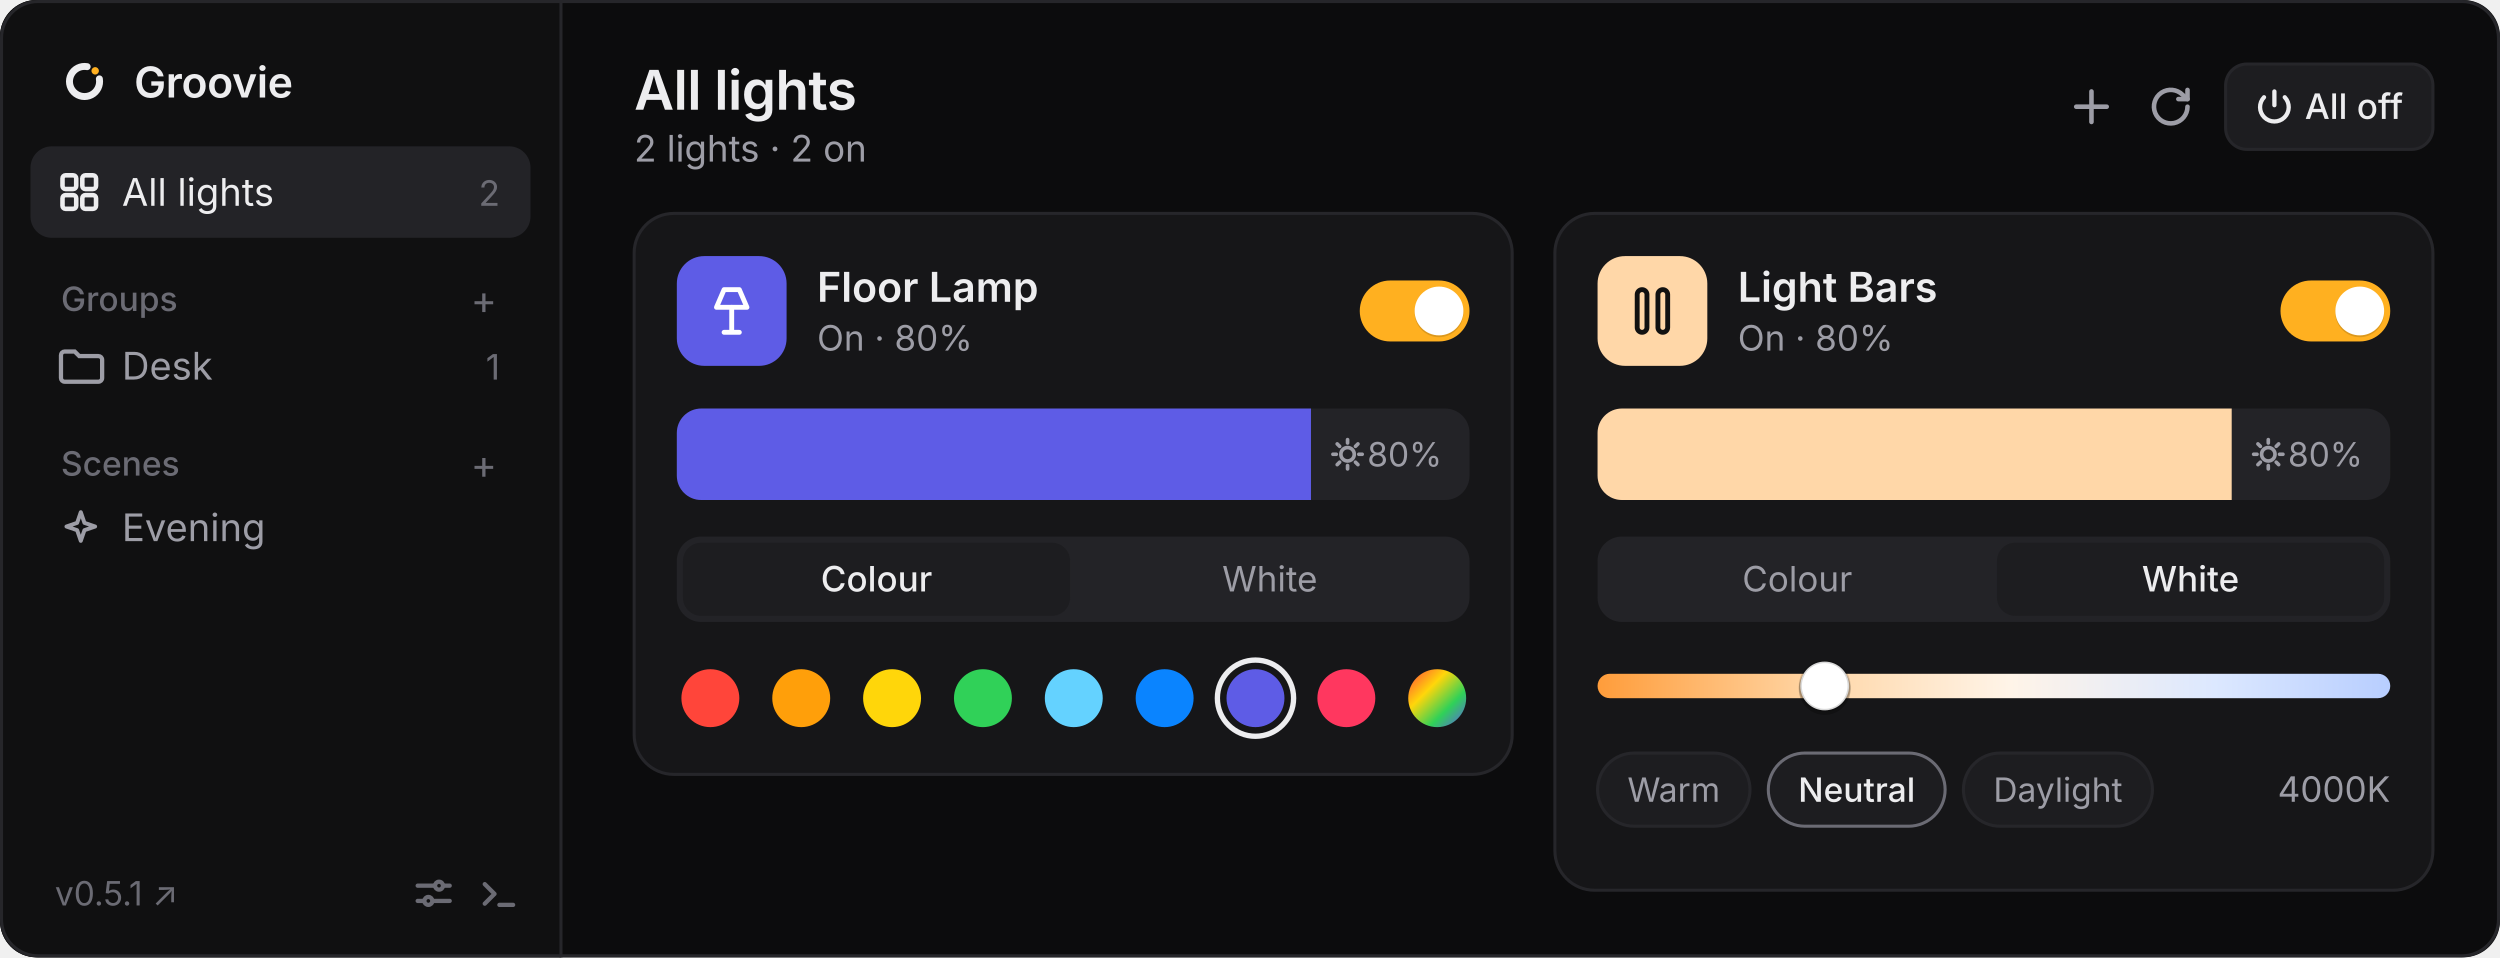
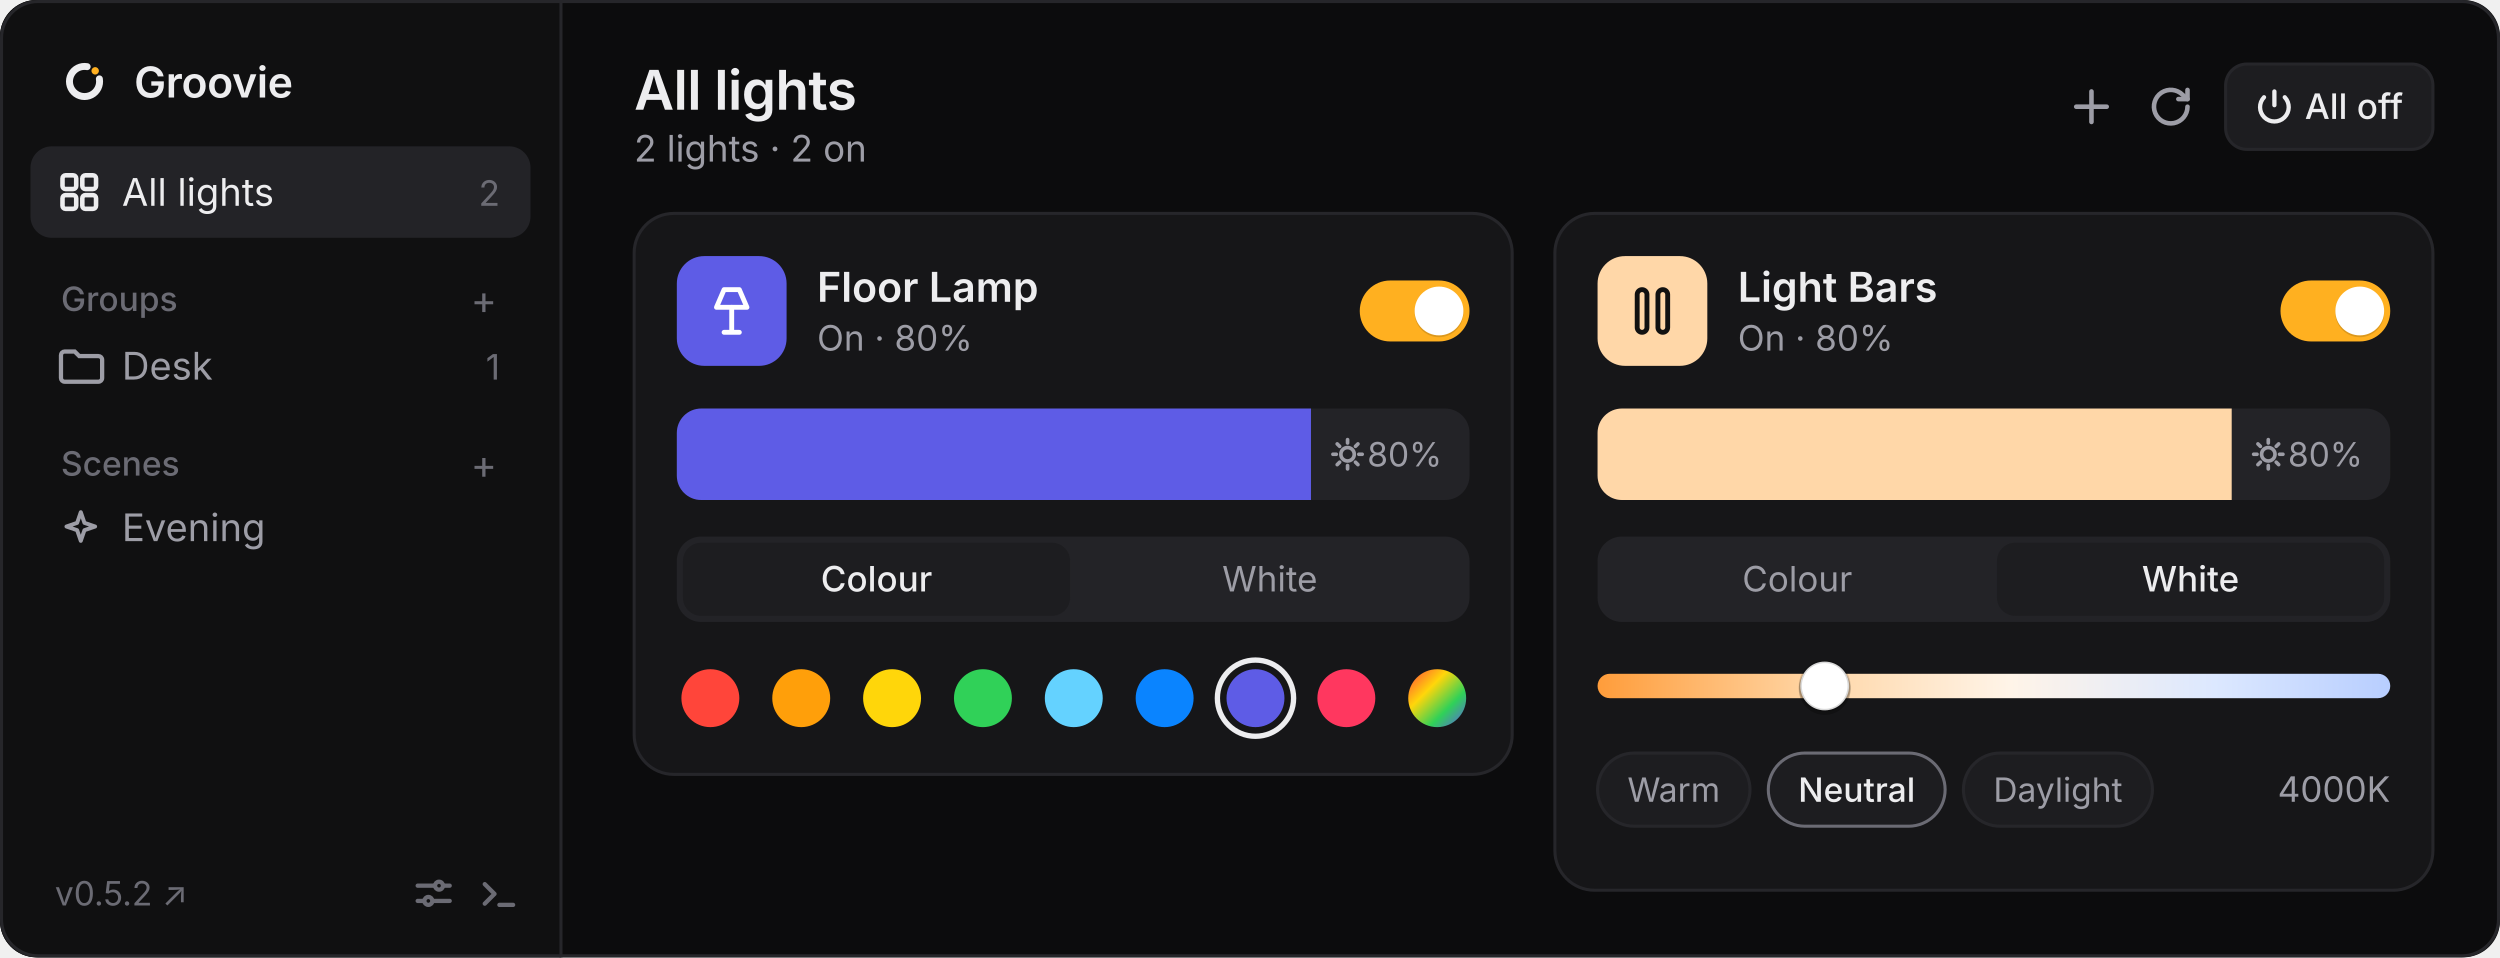
<svg xmlns="http://www.w3.org/2000/svg" viewBox="0 0 820 314" width="820" height="314" font-family="-apple-system, BlinkMacSystemFont, 'Segoe UI', system-ui, sans-serif">
  <defs>
    <clipPath id="winClip">
      <rect width="820" height="314" rx="12" />
    </clipPath>
    <clipPath id="briClip1">
      <rect x="222" y="134" width="260" height="30" rx="8" />
    </clipPath>
    <clipPath id="briClip2">
      <rect x="524" y="134" width="260" height="30" rx="8" />
    </clipPath>
    <linearGradient id="kelvinGrad" x1="0" y1="0" x2="1" y2="0">
      <stop offset="0%" stop-color="#ff9d3b" />
      <stop offset="28%" stop-color="#ffd7a8" />
      <stop offset="52%" stop-color="#fff4e8" />
      <stop offset="78%" stop-color="#dce8ff" />
      <stop offset="100%" stop-color="#b8ceff" />
    </linearGradient>
    <linearGradient id="customWheel" x1="0" y1="0" x2="1" y2="1">
      <stop offset="0%" stop-color="#ff453a" />
      <stop offset="35%" stop-color="#ffd60a" />
      <stop offset="68%" stop-color="#30d158" />
      <stop offset="100%" stop-color="#5e5ce6" />
    </linearGradient>
  </defs>
  <g clip-path="url(#winClip)">
    <rect width="820" height="314" fill="#0c0c0d" />
    <rect width="184" height="314" fill="#101011" />
    <line x1="184" y1="0" x2="184" y2="314" stroke="#26262a" />
    <g transform="translate(18, 17) scale(0.019)">
      <path d="M768 466.9A260 260 0 1 1 557.1 255.9" fill="none" stroke="#ededef" stroke-width="120" stroke-linecap="round" />
      <circle cx="695.8" cy="328.2" r="64" fill="#FFB020" />
    </g>
    <text x="44" y="32" fill="#ededef" font-size="14" font-weight="600" letter-spacing="-0.1">Groovie</text>
    <rect x="10" y="48" width="164" height="30" rx="7" fill="#232327" />
    <g transform="translate(19, 56)" fill="none" stroke="#ededef" stroke-width="1.5">
      <rect x="1.5" y="1.5" width="4.5" height="4.5" rx="1" />
      <rect x="8" y="1.5" width="4.5" height="4.5" rx="1" />
      <rect x="1.5" y="8" width="4.5" height="4.5" rx="1" />
      <rect x="8" y="8" width="4.5" height="4.5" rx="1" />
    </g>
    <text x="40" y="67.5" fill="#ededef" font-size="12.5">All lights</text>
    <text x="164" y="67.5" fill="#6b6b74" font-size="11.5" text-anchor="end">2</text>
    <text x="20" y="102" fill="#6b6b74" font-size="11" font-weight="500">Groups</text>
    <text x="163" y="103" fill="#6b6b74" font-size="13" text-anchor="end">+</text>
    <path d="M20 116.5a1.2 1.2 0 0 1 1.2-1.2h3.3l1.5 1.5h6.3a1.2 1.2 0 0 1 1.2 1.2v6a1.2 1.2 0 0 1-1.2 1.2H21.2a1.2 1.2 0 0 1-1.2-1.2Z" fill="none" stroke="#9d9da6" stroke-width="1.4" />
    <text x="40" y="124.5" fill="#9d9da6" font-size="12.5">Desk</text>
    <text x="164" y="124.5" fill="#6b6b74" font-size="11.5" text-anchor="end">1</text>
    <text x="20" y="156" fill="#6b6b74" font-size="11" font-weight="500">Scenes</text>
    <text x="163" y="157" fill="#6b6b74" font-size="13" text-anchor="end">+</text>
    <path d="M26.5 168l1.2 3.5 3.5 1.2-3.5 1.2-1.2 3.5-1.2-3.5-3.5-1.2 3.5-1.2Z" fill="none" stroke="#9d9da6" stroke-width="1.3" stroke-linejoin="round" />
    <text x="40" y="177.5" fill="#9d9da6" font-size="12.5">Evening</text>
-     <text x="18" y="297" fill="#6b6b74" font-size="11">v0.5.1 ↗</text>
+     <text x="18" y="297" fill="#6b6b74" font-size="11">v0.5.2 ↗</text>
    <g transform="translate(136, 287)" stroke="#6b6b74" stroke-width="1.4" fill="none" stroke-linecap="round">
      <path d="M1 3.5h5.5M9.5 3.5h2M1 8.5h2M6 8.5h5.5" />
      <circle cx="8" cy="3.5" r="1.3" />
      <circle cx="4.5" cy="8.5" r="1.3" />
    </g>
    <g transform="translate(157, 287)" stroke="#6b6b74" stroke-width="1.4" fill="none" stroke-linecap="round" stroke-linejoin="round">
      <path d="m2 3 3.2 3.2L2 9.4M6.8 9.8h4.5" />
    </g>
    <text x="208" y="36" fill="#ededef" font-size="18" font-weight="600" letter-spacing="-0.2">All lights</text>
    <text x="208" y="53" fill="#9d9da6" font-size="12">2 lights · 2 on</text>
    <path d="M686 30v10M681 35h10" stroke="#9d9da6" stroke-width="1.5" stroke-linecap="round" />
    <g transform="translate(705, 28)" fill="none" stroke="#9d9da6" stroke-width="1.5" stroke-linecap="round" stroke-linejoin="round">
      <path d="M12.5 7a5.5 5.5 0 1 1-1.6-3.9L12.5 4.5" />
      <path d="M12.5 1.5v3h-3" />
    </g>
    <rect x="730" y="21" width="68" height="28" rx="7" fill="#1d1d20" stroke="#26262a" />
    <g transform="translate(740, 29)" fill="none" stroke="#ededef" stroke-width="1.4" stroke-linecap="round">
      <path d="M6 1v4.5" />
      <path d="M9.4 2.9a4.7 4.7 0 1 1-6.8 0" />
    </g>
    <text x="756" y="39" fill="#ededef" font-size="11.5" font-weight="500">All off</text>
    <rect x="208" y="70" width="288" height="184" rx="13" fill="#161618" stroke="#26262a" />
    <rect x="222" y="84" width="36" height="36" rx="9" fill="#5e5ce6" />
    <g transform="translate(231, 93)" fill="none" stroke="#ffffff" stroke-width="1.6" stroke-linecap="round" stroke-linejoin="round">
      <path d="M6.5 2h5l2.5 5.8H4Z" />
      <path d="M9 7.8V16M6.5 16h5" />
    </g>
    <text x="268" y="99" fill="#ededef" font-size="13.5" font-weight="600">Floor Lamp</text>
    <text x="268" y="115" fill="#9d9da6" font-size="11.5">On · 80%</text>
    <rect x="446" y="92" width="36" height="20" rx="10" fill="#ffb020" />
    <circle cx="472" cy="102.6" r="8" fill="#000000" fill-opacity="0.14" />
    <circle cx="472" cy="102" r="8" fill="#ffffff" />
    <rect x="222" y="134" width="260" height="30" rx="8" fill="#232327" />
    <g clip-path="url(#briClip1)">
      <rect x="222" y="134" width="208" height="30" fill="#5e5ce6" />
    </g>
    <g transform="translate(442, 149)" stroke="#9d9da6" stroke-width="1.2" stroke-linecap="round" fill="none">
      <circle cx="0" cy="0" r="2.2" />
      <path d="M0-4.8v1.1M0 3.7v1.1M-4.8 0h1.1M3.7 0h1.1M-3.4-3.4l.8.8M2.6 2.6l.8.8M-3.4 3.4l.8-.8M2.6-2.6l.8-.8" />
    </g>
    <text x="473" y="153" fill="#9d9da6" font-size="11" text-anchor="end">80%</text>
    <rect x="222" y="176" width="260" height="28" rx="8" fill="#232327" />
    <rect x="224" y="178" width="127" height="24" rx="6" fill="#1d1d20" />
    <text x="287.5" y="194" fill="#ededef" font-size="11.5" font-weight="500" text-anchor="middle">Colour</text>
    <text x="416.5" y="194" fill="#9d9da6" font-size="11.5" text-anchor="middle">White</text>
    <circle cx="233.0" cy="229" r="9.5" fill="#ff453a" />
    <circle cx="262.8" cy="229" r="9.5" fill="#ff9f0a" />
    <circle cx="292.6" cy="229" r="9.5" fill="#ffd60a" />
    <circle cx="322.4" cy="229" r="9.5" fill="#30d158" />
    <circle cx="352.2" cy="229" r="9.5" fill="#64d2ff" />
    <circle cx="382.0" cy="229" r="9.5" fill="#0a84ff" />
    <circle cx="411.8" cy="229" r="12.5" fill="none" stroke="#ededef" stroke-width="1.75" />
    <circle cx="411.8" cy="229" r="9.5" fill="#5e5ce6" />
    <circle cx="441.6" cy="229" r="9.5" fill="#ff375f" />
    <circle cx="471.4" cy="229" r="9.5" fill="url(#customWheel)" />
    <rect x="510" y="70" width="288" height="222" rx="13" fill="#161618" stroke="#26262a" />
    <rect x="524" y="84" width="36" height="36" rx="9" fill="#ffd7a8" />
    <g transform="translate(533, 93)" fill="none" stroke="#111111" stroke-width="1.6">
      <rect x="4" y="2" width="3.2" height="14" rx="1.6" />
      <rect x="10.8" y="2" width="3.2" height="14" rx="1.6" />
    </g>
    <text x="570" y="99" fill="#ededef" font-size="13.5" font-weight="600">Light Bars</text>
    <text x="570" y="115" fill="#9d9da6" font-size="11.5">On · 80%</text>
    <rect x="748" y="92" width="36" height="20" rx="10" fill="#ffb020" />
    <circle cx="774" cy="102.6" r="8" fill="#000000" fill-opacity="0.14" />
    <circle cx="774" cy="102" r="8" fill="#ffffff" />
    <rect x="524" y="134" width="260" height="30" rx="8" fill="#232327" />
    <g clip-path="url(#briClip2)">
      <rect x="524" y="134" width="208" height="30" fill="#ffd7a8" />
    </g>
    <g transform="translate(744, 149)" stroke="#9d9da6" stroke-width="1.2" stroke-linecap="round" fill="none">
      <circle cx="0" cy="0" r="2.2" />
      <path d="M0-4.8v1.1M0 3.7v1.1M-4.8 0h1.1M3.7 0h1.1M-3.4-3.4l.8.8M2.6 2.6l.8.8M-3.4 3.4l.8-.8M2.6-2.6l.8-.8" />
    </g>
    <text x="775" y="153" fill="#9d9da6" font-size="11" text-anchor="end">80%</text>
    <rect x="524" y="176" width="260" height="28" rx="8" fill="#232327" />
    <rect x="655" y="178" width="127" height="24" rx="6" fill="#1d1d20" />
    <text x="589.5" y="194" fill="#9d9da6" font-size="11.5" text-anchor="middle">Colour</text>
    <text x="718.5" y="194" fill="#ededef" font-size="11.5" font-weight="500" text-anchor="middle">White</text>
    <rect x="524" y="221" width="260" height="8" rx="4" fill="url(#kelvinGrad)" />
    <circle cx="598.5" cy="226" r="8.5" fill="#000000" fill-opacity="0.24" />
    <circle cx="598.5" cy="225" r="8" fill="#ffffff" stroke="#00000026" stroke-width="1" />
    <rect x="524" y="247" width="50" height="24" rx="12" fill="#1d1d20" stroke="#26262a" />
    <text x="549" y="263" fill="#9d9da6" font-size="11" text-anchor="middle">Warm</text>
    <rect x="580" y="247" width="58" height="24" rx="12" fill="#1d1d20" stroke="#6b6b74" />
    <text x="609" y="263" fill="#ededef" font-size="11" font-weight="500" text-anchor="middle">Neutral</text>
    <rect x="644" y="247" width="62" height="24" rx="12" fill="#1d1d20" stroke="#26262a" />
    <text x="675" y="263" fill="#9d9da6" font-size="11" text-anchor="middle">Daylight</text>
    <text x="784" y="263" fill="#9d9da6" font-size="11.5" text-anchor="end">4000K</text>
  </g>
  <rect x="0.5" y="0.5" width="819" height="313" rx="12" fill="none" stroke="#26262a" />
</svg>
